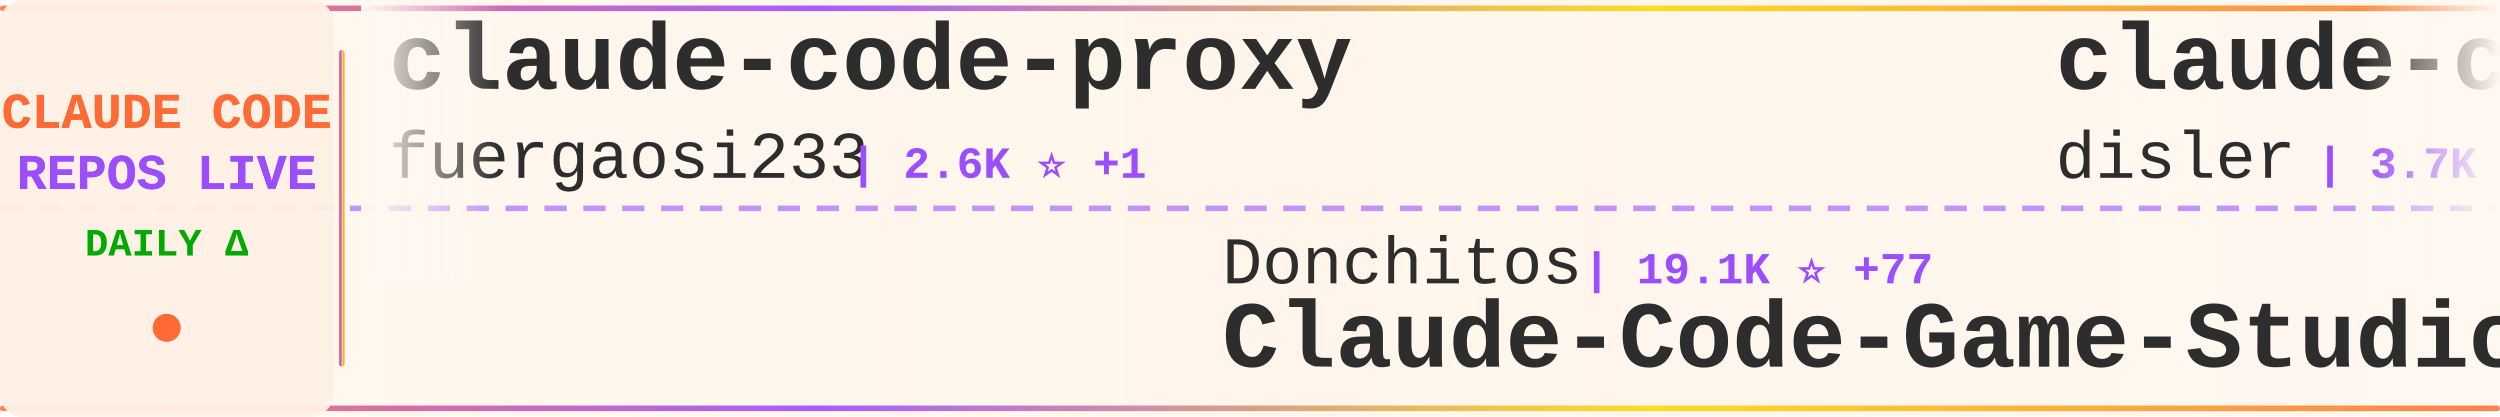
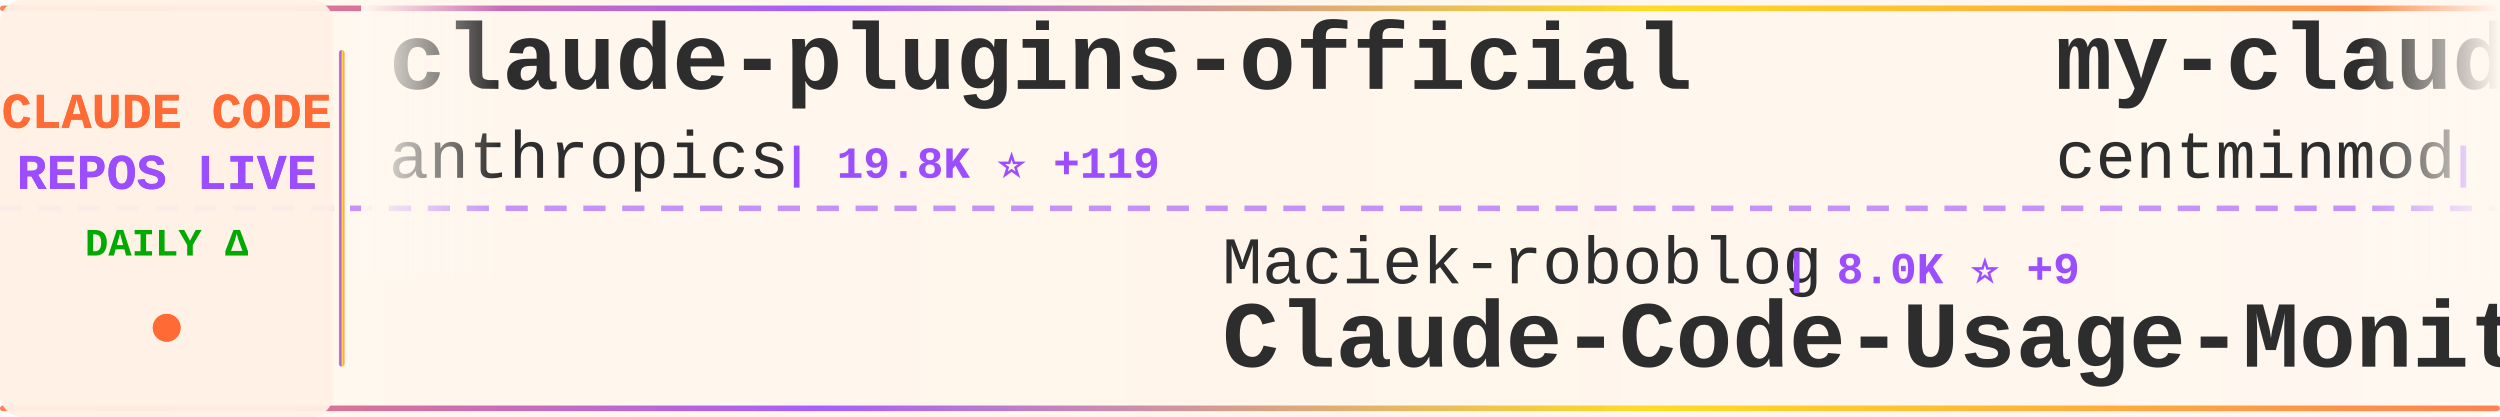
<svg xmlns="http://www.w3.org/2000/svg" width="900" height="150">
  <defs>
    <linearGradient id="tickerBg" x1="0%" y1="0%" x2="100%" y2="0%">
      <stop offset="0%" style="stop-color:#fff8f0;stop-opacity:0.98" />
      <stop offset="50%" style="stop-color:#fff5eb;stop-opacity:1" />
      <stop offset="100%" style="stop-color:#fff8f0;stop-opacity:0.98" />
    </linearGradient>
    <linearGradient id="borderGrad" x1="0%" y1="0%" x2="100%" y2="0%">
      <stop offset="0%" style="stop-color:#FF6B35;stop-opacity:0.85">
        <animate attributeName="stop-opacity" values="0.85;1;0.85" dur="2s" repeatCount="indefinite" />
      </stop>
      <stop offset="33%" style="stop-color:#9C4EFF;stop-opacity:0.9">
        <animate attributeName="stop-opacity" values="0.9;1;0.9" dur="2.2s" repeatCount="indefinite" />
      </stop>
      <stop offset="66%" style="stop-color:#FFD700;stop-opacity:0.85">
        <animate attributeName="stop-opacity" values="0.85;1;0.85" dur="1.8s" repeatCount="indefinite" />
      </stop>
      <stop offset="100%" style="stop-color:#FF6B35;stop-opacity:0.85">
        <animate attributeName="stop-opacity" values="0.85;1;0.85" dur="2s" repeatCount="indefinite" />
      </stop>
    </linearGradient>
    <filter id="textGlow">
      <feGaussianBlur stdDeviation="0.15" result="coloredBlur" />
      <feMerge>
        <feMergeNode in="coloredBlur" />
        <feMergeNode in="SourceGraphic" />
      </feMerge>
    </filter>
    <filter id="metricGlow">
      <feGaussianBlur stdDeviation="0.2" result="coloredBlur" />
      <feMerge>
        <feMergeNode in="coloredBlur" />
        <feMergeNode in="SourceGraphic" />
      </feMerge>
    </filter>
    <linearGradient id="leftFade" x1="0%" y1="0%" x2="100%" y2="0%">
      <stop offset="0%" style="stop-color:#fff8f0;stop-opacity:1" />
      <stop offset="100%" style="stop-color:#fff8f0;stop-opacity:0" />
    </linearGradient>
    <linearGradient id="rightFade" x1="0%" y1="0%" x2="100%" y2="0%">
      <stop offset="0%" style="stop-color:#fff8f0;stop-opacity:0" />
      <stop offset="100%" style="stop-color:#fff8f0;stop-opacity:1" />
    </linearGradient>
  </defs>
  <rect width="900" height="150" fill="url(#tickerBg)" rx="8" />
  <rect x="0" y="2" width="900" height="2" fill="url(#borderGrad)" rx="1" />
  <rect x="0" y="146" width="900" height="2" fill="url(#borderGrad)" rx="1" />
  <line x1="0" y1="75" x2="900" y2="75" stroke="#9C4EFF" stroke-width="2" stroke-dasharray="8 6" opacity="0.6" />
  <rect x="0" y="0" width="120" height="150" fill="#fff0e6" opacity="0.95" rx="8" />
  <text x="60" y="46" font-family="'Courier New', monospace" font-size="18" font-weight="bold" fill="#FF6B35" text-anchor="middle" filter="url(#textGlow)">
    CLAUDE CODE
  </text>
  <text x="60" y="68" font-family="'Courier New', monospace" font-size="18" font-weight="bold" fill="#9C4EFF" text-anchor="middle" filter="url(#textGlow)">
    REPOS LIVE
  </text>
  <text x="60" y="92" font-family="'Courier New', monospace" font-size="14" font-weight="bold" fill="#00aa00" text-anchor="middle">
    DAILY Δ
  </text>
  <circle cx="60" cy="118" r="5" fill="#FF6B35" filter="url(#metricGlow)">
    <animate attributeName="r" values="4;6;4" dur="1.5s" repeatCount="indefinite" />
    <animate attributeName="opacity" values="0.6;1;0.6" dur="1.5s" repeatCount="indefinite" />
  </circle>
  <rect x="122" y="18" width="2" height="114" fill="url(#borderGrad)" rx="1" />
  <clipPath id="tickerClip">
    <rect x="130" y="0" width="770" height="150" />
  </clipPath>
  <g clip-path="url(#tickerClip)">
    <g id="tickerItems">
      <animateTransform attributeName="transform" attributeType="XML" type="translate" from="0 0" to="-3000 0" dur="54s" repeatCount="indefinite" />
      <g transform="translate(0, 0)">
-         <text x="140" y="32" font-family="'Courier New', monospace" font-size="34" font-weight="bold" fill="#2d2d2d">claude-code-proxy</text>
-         <text x="140" y="64" font-family="'Courier New', monospace" font-size="24" font-weight="normal" fill="#2d2d2d" opacity="1.0">fuergaosi233</text>
-         <text x="306" y="64" font-family="'Courier New', monospace" font-size="16" font-weight="bold" fill="#9C4EFF"> | 2.6K ⭐ +1</text>
+         <text x="140" y="32" font-family="'Courier New', monospace" font-size="34" font-weight="bold" fill="#2d2d2d">claude-plugins-official</text>
+         <text x="140" y="64" font-family="'Courier New', monospace" font-size="24" font-weight="normal" fill="#2d2d2d" opacity="1.0">anthropics</text>
+         <text x="282" y="64" font-family="'Courier New', monospace" font-size="16" font-weight="bold" fill="#9C4EFF"> | 19.8K ⭐ +119</text>
      </g>
      <g transform="translate(300, 0)">
-         <text x="140" y="102" font-family="'Courier New', monospace" font-size="24" font-weight="normal" fill="#2d2d2d" opacity="1.0">Donchitos</text>
-         <text x="270" y="102" font-family="'Courier New', monospace" font-size="16" font-weight="bold" fill="#9C4EFF"> | 19.1K ⭐ +77</text>
-         <text x="140" y="132" font-family="'Courier New', monospace" font-size="34" font-weight="bold" fill="#2d2d2d">Claude-Code-Game-Studios</text>
+         <text x="140" y="102" font-family="'Courier New', monospace" font-size="24" font-weight="normal" fill="#2d2d2d" opacity="1.0">Maciek-roboblog</text>
+         <text x="342" y="102" font-family="'Courier New', monospace" font-size="16" font-weight="bold" fill="#9C4EFF"> | 8.0K ⭐ +9</text>
+         <text x="140" y="132" font-family="'Courier New', monospace" font-size="34" font-weight="bold" fill="#2d2d2d">Claude-Code-Usage-Monito...</text>
      </g>
      <g transform="translate(600, 0)">
-         <text x="140" y="32" font-family="'Courier New', monospace" font-size="34" font-weight="bold" fill="#2d2d2d">claude-code-hooks-master...</text>
-         <text x="140" y="64" font-family="'Courier New', monospace" font-size="24" font-weight="normal" fill="#2d2d2d" opacity="1.0">disler</text>
-         <text x="234" y="64" font-family="'Courier New', monospace" font-size="16" font-weight="bold" fill="#9C4EFF"> | 3.7K ⭐ +6</text>
+         <text x="140" y="32" font-family="'Courier New', monospace" font-size="34" font-weight="bold" fill="#2d2d2d">my-claude-code-setup</text>
+         <text x="140" y="64" font-family="'Courier New', monospace" font-size="24" font-weight="normal" fill="#2d2d2d" opacity="1.0">centminmod</text>
+         <text x="282" y="64" font-family="'Courier New', monospace" font-size="16" font-weight="bold" fill="#9C4EFF"> | 2.3K ⭐ +14</text>
      </g>
      <g transform="translate(900, 0)">
-         <text x="140" y="102" font-family="'Courier New', monospace" font-size="24" font-weight="normal" fill="#2d2d2d" opacity="1.0">pedrohcgs</text>
-         <text x="270" y="102" font-family="'Courier New', monospace" font-size="16" font-weight="bold" fill="#9C4EFF"> | 1.1K ⭐ +5</text>
-         <text x="140" y="132" font-family="'Courier New', monospace" font-size="34" font-weight="bold" fill="#2d2d2d">claude-code-my-workflow</text>
+         <text x="140" y="102" font-family="'Courier New', monospace" font-size="24" font-weight="normal" fill="#2d2d2d" opacity="1.0">KPR111</text>
+         <text x="234" y="102" font-family="'Courier New', monospace" font-size="16" font-weight="bold" fill="#9C4EFF"> | 17 ⭐</text>
+         <text x="140" y="132" font-family="'Courier New', monospace" font-size="34" font-weight="bold" fill="#2d2d2d">Claude-Code</text>
      </g>
      <g transform="translate(1200, 0)">
-         <text x="140" y="32" font-family="'Courier New', monospace" font-size="34" font-weight="bold" fill="#2d2d2d">claude-code</text>
-         <text x="140" y="64" font-family="'Courier New', monospace" font-size="24" font-weight="normal" fill="#2d2d2d" opacity="1.0">claude-code-best</text>
-         <text x="354" y="64" font-family="'Courier New', monospace" font-size="16" font-weight="bold" fill="#9C4EFF"> | 18.4K ⭐ +77</text>
+         <text x="140" y="32" font-family="'Courier New', monospace" font-size="34" font-weight="bold" fill="#2d2d2d">claude-code-tudou</text>
+         <text x="140" y="64" font-family="'Courier New', monospace" font-size="24" font-weight="normal" fill="#2d2d2d" opacity="1.0">AICoderTudou</text>
+         <text x="306" y="64" font-family="'Courier New', monospace" font-size="16" font-weight="bold" fill="#9C4EFF"> | 502 ⭐</text>
      </g>
      <g transform="translate(1500, 0)">
-         <text x="140" y="102" font-family="'Courier New', monospace" font-size="24" font-weight="normal" fill="#2d2d2d" opacity="1.0">Yeachan-Heo</text>
-         <text x="294" y="102" font-family="'Courier New', monospace" font-size="16" font-weight="bold" fill="#9C4EFF"> | 34.2K ⭐ +108</text>
-         <text x="140" y="132" font-family="'Courier New', monospace" font-size="34" font-weight="bold" fill="#2d2d2d">oh-my-claudecode</text>
+         <text x="140" y="102" font-family="'Courier New', monospace" font-size="24" font-weight="normal" fill="#2d2d2d" opacity="1.0">davila7</text>
+         <text x="246" y="102" font-family="'Courier New', monospace" font-size="16" font-weight="bold" fill="#9C4EFF"> | 27.4K ⭐ +17</text>
+         <text x="140" y="132" font-family="'Courier New', monospace" font-size="34" font-weight="bold" fill="#2d2d2d">claude-code-templates</text>
      </g>
      <g transform="translate(1800, 0)">
-         <text x="140" y="32" font-family="'Courier New', monospace" font-size="34" font-weight="bold" fill="#2d2d2d">claude-code-security-rev...</text>
-         <text x="140" y="64" font-family="'Courier New', monospace" font-size="24" font-weight="normal" fill="#2d2d2d" opacity="1.0">anthropics</text>
-         <text x="282" y="64" font-family="'Courier New', monospace" font-size="16" font-weight="bold" fill="#9C4EFF"> | 4.6K ⭐ +11</text>
+         <text x="140" y="32" font-family="'Courier New', monospace" font-size="34" font-weight="bold" fill="#2d2d2d">Claude-Code-Source-Study</text>
+         <text x="140" y="64" font-family="'Courier New', monospace" font-size="24" font-weight="normal" fill="#2d2d2d" opacity="1.0">luyao618</text>
+         <text x="258" y="64" font-family="'Courier New', monospace" font-size="16" font-weight="bold" fill="#9C4EFF"> | 1.4K ⭐ +7</text>
      </g>
      <g transform="translate(2100, 0)">
-         <text x="140" y="102" font-family="'Courier New', monospace" font-size="24" font-weight="normal" fill="#2d2d2d" opacity="1.0">codeaashu</text>
-         <text x="270" y="102" font-family="'Courier New', monospace" font-size="16" font-weight="bold" fill="#9C4EFF"> | 2.6K ⭐ +18</text>
+         <text x="140" y="102" font-family="'Courier New', monospace" font-size="24" font-weight="normal" fill="#2d2d2d" opacity="1.0">Onewon</text>
+         <text x="234" y="102" font-family="'Courier New', monospace" font-size="16" font-weight="bold" fill="#9C4EFF"> | 180 ⭐</text>
        <text x="140" y="132" font-family="'Courier New', monospace" font-size="34" font-weight="bold" fill="#2d2d2d">claude-code</text>
      </g>
      <g transform="translate(2400, 0)">
-         <text x="140" y="32" font-family="'Courier New', monospace" font-size="34" font-weight="bold" fill="#2d2d2d">collection-claude-code-s...</text>
-         <text x="140" y="64" font-family="'Courier New', monospace" font-size="24" font-weight="normal" fill="#2d2d2d" opacity="1.0">chauncygu</text>
-         <text x="270" y="64" font-family="'Courier New', monospace" font-size="16" font-weight="bold" fill="#9C4EFF"> | 2.5K ⭐ +8</text>
+         <text x="140" y="32" font-family="'Courier New', monospace" font-size="34" font-weight="bold" fill="#2d2d2d">awesome-claude-code-tool...</text>
+         <text x="140" y="64" font-family="'Courier New', monospace" font-size="24" font-weight="normal" fill="#2d2d2d" opacity="1.0">rohitg00</text>
+         <text x="258" y="64" font-family="'Courier New', monospace" font-size="16" font-weight="bold" fill="#9C4EFF"> | 1.7K ⭐ +18</text>
      </g>
      <g transform="translate(2700, 0)">
-         <text x="140" y="102" font-family="'Courier New', monospace" font-size="24" font-weight="normal" fill="#2d2d2d" opacity="1.0">JrCx7scC</text>
-         <text x="258" y="102" font-family="'Courier New', monospace" font-size="16" font-weight="bold" fill="#9C4EFF"> | 368 ⭐</text>
-         <text x="140" y="132" font-family="'Courier New', monospace" font-size="34" font-weight="bold" fill="#2d2d2d">claude-code-source</text>
+         <text x="140" y="102" font-family="'Courier New', monospace" font-size="24" font-weight="normal" fill="#2d2d2d" opacity="1.0">shanraisshan</text>
+         <text x="306" y="102" font-family="'Courier New', monospace" font-size="16" font-weight="bold" fill="#9C4EFF"> | 53.8K ⭐ +270</text>
+         <text x="140" y="132" font-family="'Courier New', monospace" font-size="34" font-weight="bold" fill="#2d2d2d">claude-code-best-practic...</text>
      </g>
      <g transform="translate(3000, 0)">
-         <text x="140" y="32" font-family="'Courier New', monospace" font-size="34" font-weight="bold" fill="#2d2d2d">claude-code-proxy</text>
-         <text x="140" y="64" font-family="'Courier New', monospace" font-size="24" font-weight="normal" fill="#2d2d2d" opacity="1.0">fuergaosi233</text>
-         <text x="306" y="64" font-family="'Courier New', monospace" font-size="16" font-weight="bold" fill="#9C4EFF"> | 2.6K ⭐ +1</text>
+         <text x="140" y="32" font-family="'Courier New', monospace" font-size="34" font-weight="bold" fill="#2d2d2d">claude-plugins-official</text>
+         <text x="140" y="64" font-family="'Courier New', monospace" font-size="24" font-weight="normal" fill="#2d2d2d" opacity="1.0">anthropics</text>
+         <text x="282" y="64" font-family="'Courier New', monospace" font-size="16" font-weight="bold" fill="#9C4EFF"> | 19.8K ⭐ +119</text>
      </g>
      <g transform="translate(3300, 0)">
-         <text x="140" y="102" font-family="'Courier New', monospace" font-size="24" font-weight="normal" fill="#2d2d2d" opacity="1.0">Donchitos</text>
-         <text x="270" y="102" font-family="'Courier New', monospace" font-size="16" font-weight="bold" fill="#9C4EFF"> | 19.1K ⭐ +77</text>
-         <text x="140" y="132" font-family="'Courier New', monospace" font-size="34" font-weight="bold" fill="#2d2d2d">Claude-Code-Game-Studios</text>
+         <text x="140" y="102" font-family="'Courier New', monospace" font-size="24" font-weight="normal" fill="#2d2d2d" opacity="1.0">Maciek-roboblog</text>
+         <text x="342" y="102" font-family="'Courier New', monospace" font-size="16" font-weight="bold" fill="#9C4EFF"> | 8.0K ⭐ +9</text>
+         <text x="140" y="132" font-family="'Courier New', monospace" font-size="34" font-weight="bold" fill="#2d2d2d">Claude-Code-Usage-Monito...</text>
      </g>
      <g transform="translate(3600, 0)">
-         <text x="140" y="32" font-family="'Courier New', monospace" font-size="34" font-weight="bold" fill="#2d2d2d">claude-code-hooks-master...</text>
-         <text x="140" y="64" font-family="'Courier New', monospace" font-size="24" font-weight="normal" fill="#2d2d2d" opacity="1.0">disler</text>
-         <text x="234" y="64" font-family="'Courier New', monospace" font-size="16" font-weight="bold" fill="#9C4EFF"> | 3.7K ⭐ +6</text>
+         <text x="140" y="32" font-family="'Courier New', monospace" font-size="34" font-weight="bold" fill="#2d2d2d">my-claude-code-setup</text>
+         <text x="140" y="64" font-family="'Courier New', monospace" font-size="24" font-weight="normal" fill="#2d2d2d" opacity="1.0">centminmod</text>
+         <text x="282" y="64" font-family="'Courier New', monospace" font-size="16" font-weight="bold" fill="#9C4EFF"> | 2.3K ⭐ +14</text>
      </g>
      <g transform="translate(3900, 0)">
-         <text x="140" y="102" font-family="'Courier New', monospace" font-size="24" font-weight="normal" fill="#2d2d2d" opacity="1.0">pedrohcgs</text>
-         <text x="270" y="102" font-family="'Courier New', monospace" font-size="16" font-weight="bold" fill="#9C4EFF"> | 1.1K ⭐ +5</text>
-         <text x="140" y="132" font-family="'Courier New', monospace" font-size="34" font-weight="bold" fill="#2d2d2d">claude-code-my-workflow</text>
+         <text x="140" y="102" font-family="'Courier New', monospace" font-size="24" font-weight="normal" fill="#2d2d2d" opacity="1.0">KPR111</text>
+         <text x="234" y="102" font-family="'Courier New', monospace" font-size="16" font-weight="bold" fill="#9C4EFF"> | 17 ⭐</text>
+         <text x="140" y="132" font-family="'Courier New', monospace" font-size="34" font-weight="bold" fill="#2d2d2d">Claude-Code</text>
      </g>
    </g>
  </g>
  <rect x="130" y="0" width="50" height="100" fill="url(#leftFade)" />
  <rect x="850" y="0" width="50" height="100" fill="url(#rightFade)" />
</svg>
